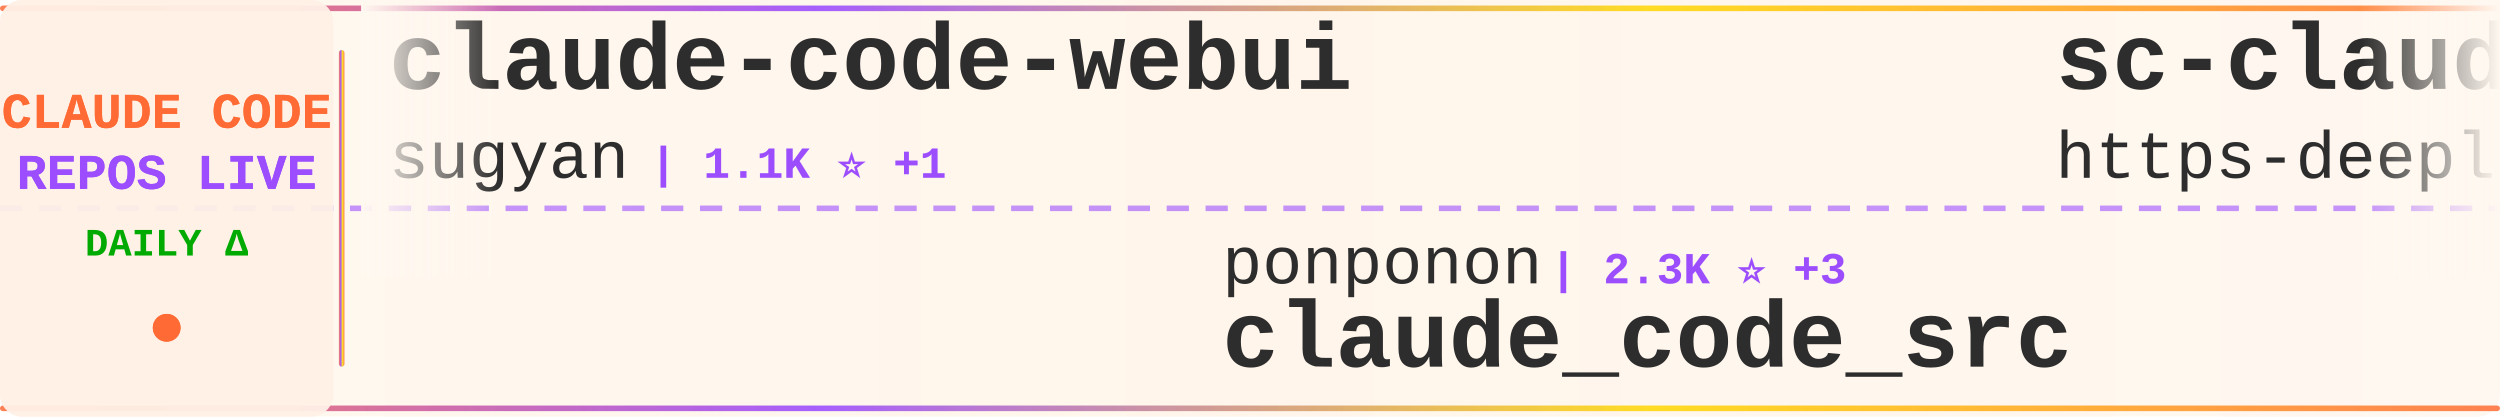
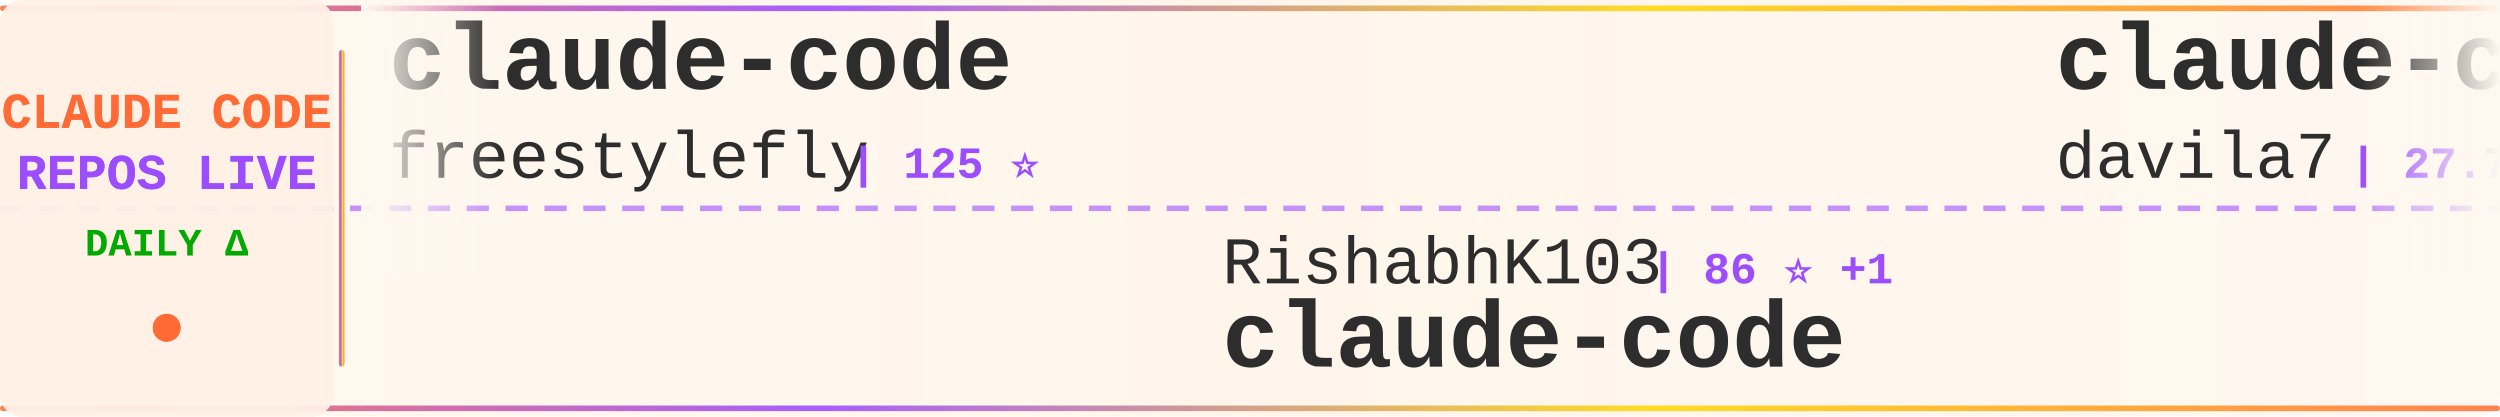
<svg xmlns="http://www.w3.org/2000/svg" width="900" height="150">
  <defs>
    <linearGradient id="tickerBg" x1="0%" y1="0%" x2="100%" y2="0%">
      <stop offset="0%" style="stop-color:#fff8f0;stop-opacity:0.98" />
      <stop offset="50%" style="stop-color:#fff5eb;stop-opacity:1" />
      <stop offset="100%" style="stop-color:#fff8f0;stop-opacity:0.98" />
    </linearGradient>
    <linearGradient id="borderGrad" x1="0%" y1="0%" x2="100%" y2="0%">
      <stop offset="0%" style="stop-color:#FF6B35;stop-opacity:0.85">
        <animate attributeName="stop-opacity" values="0.85;1;0.85" dur="2s" repeatCount="indefinite" />
      </stop>
      <stop offset="33%" style="stop-color:#9C4EFF;stop-opacity:0.9">
        <animate attributeName="stop-opacity" values="0.9;1;0.9" dur="2.2s" repeatCount="indefinite" />
      </stop>
      <stop offset="66%" style="stop-color:#FFD700;stop-opacity:0.85">
        <animate attributeName="stop-opacity" values="0.85;1;0.85" dur="1.8s" repeatCount="indefinite" />
      </stop>
      <stop offset="100%" style="stop-color:#FF6B35;stop-opacity:0.85">
        <animate attributeName="stop-opacity" values="0.85;1;0.85" dur="2s" repeatCount="indefinite" />
      </stop>
    </linearGradient>
    <filter id="textGlow">
      <feGaussianBlur stdDeviation="0.15" result="coloredBlur" />
      <feMerge>
        <feMergeNode in="coloredBlur" />
        <feMergeNode in="SourceGraphic" />
      </feMerge>
    </filter>
    <filter id="metricGlow">
      <feGaussianBlur stdDeviation="0.2" result="coloredBlur" />
      <feMerge>
        <feMergeNode in="coloredBlur" />
        <feMergeNode in="SourceGraphic" />
      </feMerge>
    </filter>
    <linearGradient id="leftFade" x1="0%" y1="0%" x2="100%" y2="0%">
      <stop offset="0%" style="stop-color:#fff8f0;stop-opacity:1" />
      <stop offset="100%" style="stop-color:#fff8f0;stop-opacity:0" />
    </linearGradient>
    <linearGradient id="rightFade" x1="0%" y1="0%" x2="100%" y2="0%">
      <stop offset="0%" style="stop-color:#fff8f0;stop-opacity:0" />
      <stop offset="100%" style="stop-color:#fff8f0;stop-opacity:1" />
    </linearGradient>
  </defs>
  <rect width="900" height="150" fill="url(#tickerBg)" rx="8" />
  <rect x="0" y="2" width="900" height="2" fill="url(#borderGrad)" rx="1" />
  <rect x="0" y="146" width="900" height="2" fill="url(#borderGrad)" rx="1" />
  <line x1="0" y1="75" x2="900" y2="75" stroke="#9C4EFF" stroke-width="2" stroke-dasharray="8 6" opacity="0.6" />
  <rect x="0" y="0" width="120" height="150" fill="#fff0e6" opacity="0.95" rx="8" />
  <text x="60" y="46" font-family="'Courier New', monospace" font-size="18" font-weight="bold" fill="#FF6B35" text-anchor="middle" filter="url(#textGlow)">
    CLAUDE CODE
  </text>
  <text x="60" y="68" font-family="'Courier New', monospace" font-size="18" font-weight="bold" fill="#9C4EFF" text-anchor="middle" filter="url(#textGlow)">
    REPOS LIVE
  </text>
  <text x="60" y="92" font-family="'Courier New', monospace" font-size="14" font-weight="bold" fill="#00aa00" text-anchor="middle">
    DAILY Δ
  </text>
  <circle cx="60" cy="118" r="5" fill="#FF6B35" filter="url(#metricGlow)">
    <animate attributeName="r" values="4;6;4" dur="1.5s" repeatCount="indefinite" />
    <animate attributeName="opacity" values="0.6;1;0.6" dur="1.5s" repeatCount="indefinite" />
  </circle>
  <rect x="122" y="18" width="2" height="114" fill="url(#borderGrad)" rx="1" />
  <clipPath id="tickerClip">
    <rect x="130" y="0" width="770" height="150" />
  </clipPath>
  <g clip-path="url(#tickerClip)">
    <g id="tickerItems">
      <animateTransform attributeName="transform" attributeType="XML" type="translate" from="0 0" to="-3000 0" dur="54s" repeatCount="indefinite" />
      <g transform="translate(0, 0)">
-         <text x="140" y="32" font-family="'Courier New', monospace" font-size="34" font-weight="bold" fill="#2d2d2d">claude-code-webui</text>
-         <text x="140" y="64" font-family="'Courier New', monospace" font-size="24" font-weight="normal" fill="#2d2d2d" opacity="1.0">sugyan</text>
-         <text x="234" y="64" font-family="'Courier New', monospace" font-size="16" font-weight="bold" fill="#9C4EFF"> | 1.1K ⭐ +1</text>
+         <text x="140" y="32" font-family="'Courier New', monospace" font-size="34" font-weight="bold" fill="#2d2d2d">claude-code</text>
+         <text x="140" y="64" font-family="'Courier New', monospace" font-size="24" font-weight="normal" fill="#2d2d2d" opacity="1.0">freestylefly</text>
+         <text x="306" y="64" font-family="'Courier New', monospace" font-size="16" font-weight="bold" fill="#9C4EFF"> | 125 ⭐</text>
      </g>
      <g transform="translate(300, 0)">
-         <text x="140" y="102" font-family="'Courier New', monospace" font-size="24" font-weight="normal" fill="#2d2d2d" opacity="1.0">ponponon</text>
-         <text x="258" y="102" font-family="'Courier New', monospace" font-size="16" font-weight="bold" fill="#9C4EFF"> | 2.3K ⭐ +3</text>
-         <text x="140" y="132" font-family="'Courier New', monospace" font-size="34" font-weight="bold" fill="#2d2d2d">claude_code_src</text>
+         <text x="140" y="102" font-family="'Courier New', monospace" font-size="24" font-weight="normal" fill="#2d2d2d" opacity="1.0">RishabhK103</text>
+         <text x="294" y="102" font-family="'Courier New', monospace" font-size="16" font-weight="bold" fill="#9C4EFF"> | 86 ⭐ +1</text>
+         <text x="140" y="132" font-family="'Courier New', monospace" font-size="34" font-weight="bold" fill="#2d2d2d">claude-code</text>
      </g>
      <g transform="translate(600, 0)">
-         <text x="140" y="32" font-family="'Courier New', monospace" font-size="34" font-weight="bold" fill="#2d2d2d">sc-claude-code-files</text>
-         <text x="140" y="64" font-family="'Courier New', monospace" font-size="24" font-weight="normal" fill="#2d2d2d" opacity="1.0">https-deeplearning-ai</text>
-         <text x="414" y="64" font-family="'Courier New', monospace" font-size="16" font-weight="bold" fill="#9C4EFF"> | 522 ⭐</text>
+         <text x="140" y="32" font-family="'Courier New', monospace" font-size="34" font-weight="bold" fill="#2d2d2d">claude-code-templates</text>
+         <text x="140" y="64" font-family="'Courier New', monospace" font-size="24" font-weight="normal" fill="#2d2d2d" opacity="1.0">davila7</text>
+         <text x="246" y="64" font-family="'Courier New', monospace" font-size="16" font-weight="bold" fill="#9C4EFF"> | 27.7K ⭐ +21</text>
      </g>
      <g transform="translate(900, 0)">
-         <text x="140" y="102" font-family="'Courier New', monospace" font-size="24" font-weight="normal" fill="#2d2d2d" opacity="1.0">zebbern</text>
-         <text x="246" y="102" font-family="'Courier New', monospace" font-size="16" font-weight="bold" fill="#9C4EFF"> | 4.2K ⭐ +2</text>
-         <text x="140" y="132" font-family="'Courier New', monospace" font-size="34" font-weight="bold" fill="#2d2d2d">claude-code-guide</text>
+         <text x="140" y="102" font-family="'Courier New', monospace" font-size="24" font-weight="normal" fill="#2d2d2d" opacity="1.0">multica-ai</text>
+         <text x="282" y="102" font-family="'Courier New', monospace" font-size="16" font-weight="bold" fill="#9C4EFF"> | 162.8K ⭐ +901</text>
+         <text x="140" y="132" font-family="'Courier New', monospace" font-size="34" font-weight="bold" fill="#2d2d2d">andrej-karpathy-skills</text>
      </g>
      <g transform="translate(1200, 0)">
-         <text x="140" y="32" font-family="'Courier New', monospace" font-size="34" font-weight="bold" fill="#2d2d2d">claude-code-source-code</text>
-         <text x="140" y="64" font-family="'Courier New', monospace" font-size="24" font-weight="normal" fill="#2d2d2d" opacity="1.0">777genius</text>
-         <text x="270" y="64" font-family="'Courier New', monospace" font-size="16" font-weight="bold" fill="#9C4EFF"> | 912 ⭐</text>
+         <text x="140" y="32" font-family="'Courier New', monospace" font-size="34" font-weight="bold" fill="#2d2d2d">claude-code-book</text>
+         <text x="140" y="64" font-family="'Courier New', monospace" font-size="24" font-weight="normal" fill="#2d2d2d" opacity="1.0">lintsinghua</text>
+         <text x="294" y="64" font-family="'Courier New', monospace" font-size="16" font-weight="bold" fill="#9C4EFF"> | 3.5K ⭐ +15</text>
      </g>
      <g transform="translate(1500, 0)">
-         <text x="140" y="102" font-family="'Courier New', monospace" font-size="24" font-weight="normal" fill="#2d2d2d" opacity="1.0">fazxes</text>
-         <text x="234" y="102" font-family="'Courier New', monospace" font-size="16" font-weight="bold" fill="#9C4EFF"> | 218 ⭐</text>
-         <text x="140" y="132" font-family="'Courier New', monospace" font-size="34" font-weight="bold" fill="#2d2d2d">Claude-code</text>
+         <text x="140" y="102" font-family="'Courier New', monospace" font-size="24" font-weight="normal" fill="#2d2d2d" opacity="1.0">nanocoai</text>
+         <text x="258" y="102" font-family="'Courier New', monospace" font-size="16" font-weight="bold" fill="#9C4EFF"> | 29.5K ⭐ +20</text>
+         <text x="140" y="132" font-family="'Courier New', monospace" font-size="34" font-weight="bold" fill="#2d2d2d">nanoclaw</text>
      </g>
      <g transform="translate(1800, 0)">
-         <text x="140" y="32" font-family="'Courier New', monospace" font-size="34" font-weight="bold" fill="#2d2d2d">claude-code-tudou</text>
-         <text x="140" y="64" font-family="'Courier New', monospace" font-size="24" font-weight="normal" fill="#2d2d2d" opacity="1.0">AICoderTudou</text>
-         <text x="306" y="64" font-family="'Courier New', monospace" font-size="16" font-weight="bold" fill="#9C4EFF"> | 502 ⭐</text>
+         <text x="140" y="32" font-family="'Courier New', monospace" font-size="34" font-weight="bold" fill="#2d2d2d">claude-code-source</text>
+         <text x="140" y="64" font-family="'Courier New', monospace" font-size="24" font-weight="normal" fill="#2d2d2d" opacity="1.0">AprilNEA</text>
+         <text x="258" y="64" font-family="'Courier New', monospace" font-size="16" font-weight="bold" fill="#9C4EFF"> | 384 ⭐</text>
      </g>
      <g transform="translate(2100, 0)">
-         <text x="140" y="102" font-family="'Courier New', monospace" font-size="24" font-weight="normal" fill="#2d2d2d" opacity="1.0">SeemSeam</text>
-         <text x="258" y="102" font-family="'Courier New', monospace" font-size="16" font-weight="bold" fill="#9C4EFF"> | 2.8K ⭐ +10</text>
-         <text x="140" y="132" font-family="'Courier New', monospace" font-size="34" font-weight="bold" fill="#2d2d2d">claude_codex_bridge</text>
+         <text x="140" y="102" font-family="'Courier New', monospace" font-size="24" font-weight="normal" fill="#2d2d2d" opacity="1.0">disler</text>
+         <text x="234" y="102" font-family="'Courier New', monospace" font-size="16" font-weight="bold" fill="#9C4EFF"> | 1.3K ⭐ +9</text>
+         <text x="140" y="132" font-family="'Courier New', monospace" font-size="34" font-weight="bold" fill="#2d2d2d">pi-vs-claude-code</text>
      </g>
      <g transform="translate(2400, 0)">
-         <text x="140" y="32" font-family="'Courier New', monospace" font-size="34" font-weight="bold" fill="#2d2d2d">Claude-Code-Source-Study</text>
-         <text x="140" y="64" font-family="'Courier New', monospace" font-size="24" font-weight="normal" fill="#2d2d2d" opacity="1.0">luyao618</text>
-         <text x="258" y="64" font-family="'Courier New', monospace" font-size="16" font-weight="bold" fill="#9C4EFF"> | 1.5K ⭐ +2</text>
+         <text x="140" y="32" font-family="'Courier New', monospace" font-size="34" font-weight="bold" fill="#2d2d2d">claude-code-my-workflow</text>
+         <text x="140" y="64" font-family="'Courier New', monospace" font-size="24" font-weight="normal" fill="#2d2d2d" opacity="1.0">pedrohcgs</text>
+         <text x="270" y="64" font-family="'Courier New', monospace" font-size="16" font-weight="bold" fill="#9C4EFF"> | 1.2K ⭐ +6</text>
      </g>
      <g transform="translate(2700, 0)">
-         <text x="140" y="102" font-family="'Courier New', monospace" font-size="24" font-weight="normal" fill="#2d2d2d" opacity="1.0">anthropics</text>
-         <text x="282" y="102" font-family="'Courier New', monospace" font-size="16" font-weight="bold" fill="#9C4EFF"> | 128.4K ⭐ +549</text>
+         <text x="140" y="102" font-family="'Courier New', monospace" font-size="24" font-weight="normal" fill="#2d2d2d" opacity="1.0">ghuntley</text>
+         <text x="258" y="102" font-family="'Courier New', monospace" font-size="16" font-weight="bold" fill="#9C4EFF"> | 981 ⭐ +1</text>
+         <text x="140" y="132" font-family="'Courier New', monospace" font-size="34" font-weight="bold" fill="#2d2d2d">claude-code-source-code-...</text>
+       </g>
+       <g transform="translate(3000, 0)">
+         <text x="140" y="32" font-family="'Courier New', monospace" font-size="34" font-weight="bold" fill="#2d2d2d">claude-code</text>
+         <text x="140" y="64" font-family="'Courier New', monospace" font-size="24" font-weight="normal" fill="#2d2d2d" opacity="1.0">freestylefly</text>
+         <text x="306" y="64" font-family="'Courier New', monospace" font-size="16" font-weight="bold" fill="#9C4EFF"> | 125 ⭐</text>
+       </g>
+       <g transform="translate(3300, 0)">
+         <text x="140" y="102" font-family="'Courier New', monospace" font-size="24" font-weight="normal" fill="#2d2d2d" opacity="1.0">RishabhK103</text>
+         <text x="294" y="102" font-family="'Courier New', monospace" font-size="16" font-weight="bold" fill="#9C4EFF"> | 86 ⭐ +1</text>
        <text x="140" y="132" font-family="'Courier New', monospace" font-size="34" font-weight="bold" fill="#2d2d2d">claude-code</text>
      </g>
-       <g transform="translate(3000, 0)">
-         <text x="140" y="32" font-family="'Courier New', monospace" font-size="34" font-weight="bold" fill="#2d2d2d">claude-code-webui</text>
-         <text x="140" y="64" font-family="'Courier New', monospace" font-size="24" font-weight="normal" fill="#2d2d2d" opacity="1.0">sugyan</text>
-         <text x="234" y="64" font-family="'Courier New', monospace" font-size="16" font-weight="bold" fill="#9C4EFF"> | 1.1K ⭐ +1</text>
-       </g>
-       <g transform="translate(3300, 0)">
-         <text x="140" y="102" font-family="'Courier New', monospace" font-size="24" font-weight="normal" fill="#2d2d2d" opacity="1.0">ponponon</text>
-         <text x="258" y="102" font-family="'Courier New', monospace" font-size="16" font-weight="bold" fill="#9C4EFF"> | 2.3K ⭐ +3</text>
-         <text x="140" y="132" font-family="'Courier New', monospace" font-size="34" font-weight="bold" fill="#2d2d2d">claude_code_src</text>
-       </g>
      <g transform="translate(3600, 0)">
-         <text x="140" y="32" font-family="'Courier New', monospace" font-size="34" font-weight="bold" fill="#2d2d2d">sc-claude-code-files</text>
-         <text x="140" y="64" font-family="'Courier New', monospace" font-size="24" font-weight="normal" fill="#2d2d2d" opacity="1.0">https-deeplearning-ai</text>
-         <text x="414" y="64" font-family="'Courier New', monospace" font-size="16" font-weight="bold" fill="#9C4EFF"> | 522 ⭐</text>
+         <text x="140" y="32" font-family="'Courier New', monospace" font-size="34" font-weight="bold" fill="#2d2d2d">claude-code-templates</text>
+         <text x="140" y="64" font-family="'Courier New', monospace" font-size="24" font-weight="normal" fill="#2d2d2d" opacity="1.0">davila7</text>
+         <text x="246" y="64" font-family="'Courier New', monospace" font-size="16" font-weight="bold" fill="#9C4EFF"> | 27.7K ⭐ +21</text>
      </g>
      <g transform="translate(3900, 0)">
-         <text x="140" y="102" font-family="'Courier New', monospace" font-size="24" font-weight="normal" fill="#2d2d2d" opacity="1.0">zebbern</text>
-         <text x="246" y="102" font-family="'Courier New', monospace" font-size="16" font-weight="bold" fill="#9C4EFF"> | 4.2K ⭐ +2</text>
-         <text x="140" y="132" font-family="'Courier New', monospace" font-size="34" font-weight="bold" fill="#2d2d2d">claude-code-guide</text>
+         <text x="140" y="102" font-family="'Courier New', monospace" font-size="24" font-weight="normal" fill="#2d2d2d" opacity="1.0">multica-ai</text>
+         <text x="282" y="102" font-family="'Courier New', monospace" font-size="16" font-weight="bold" fill="#9C4EFF"> | 162.8K ⭐ +901</text>
+         <text x="140" y="132" font-family="'Courier New', monospace" font-size="34" font-weight="bold" fill="#2d2d2d">andrej-karpathy-skills</text>
      </g>
    </g>
  </g>
  <rect x="130" y="0" width="50" height="100" fill="url(#leftFade)" />
  <rect x="850" y="0" width="50" height="100" fill="url(#rightFade)" />
</svg>
